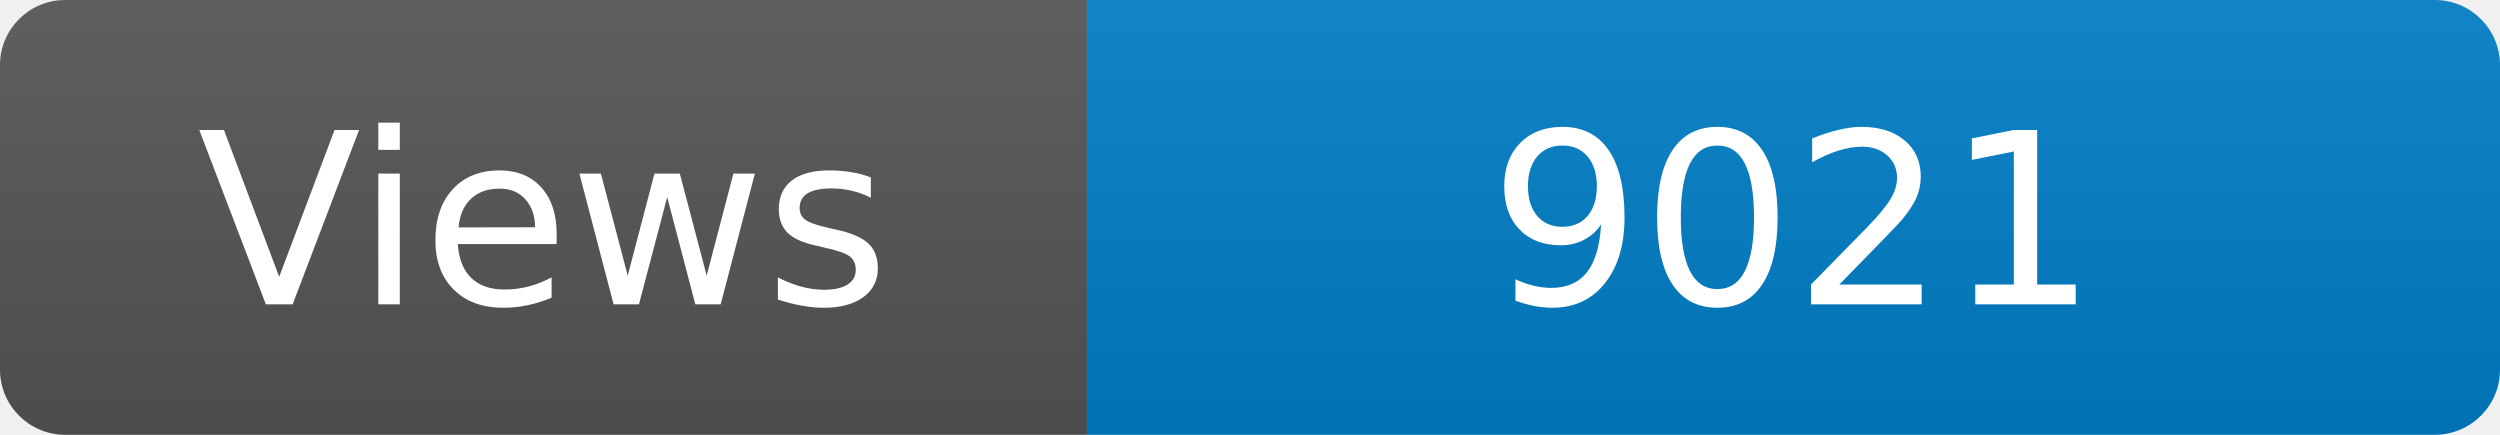
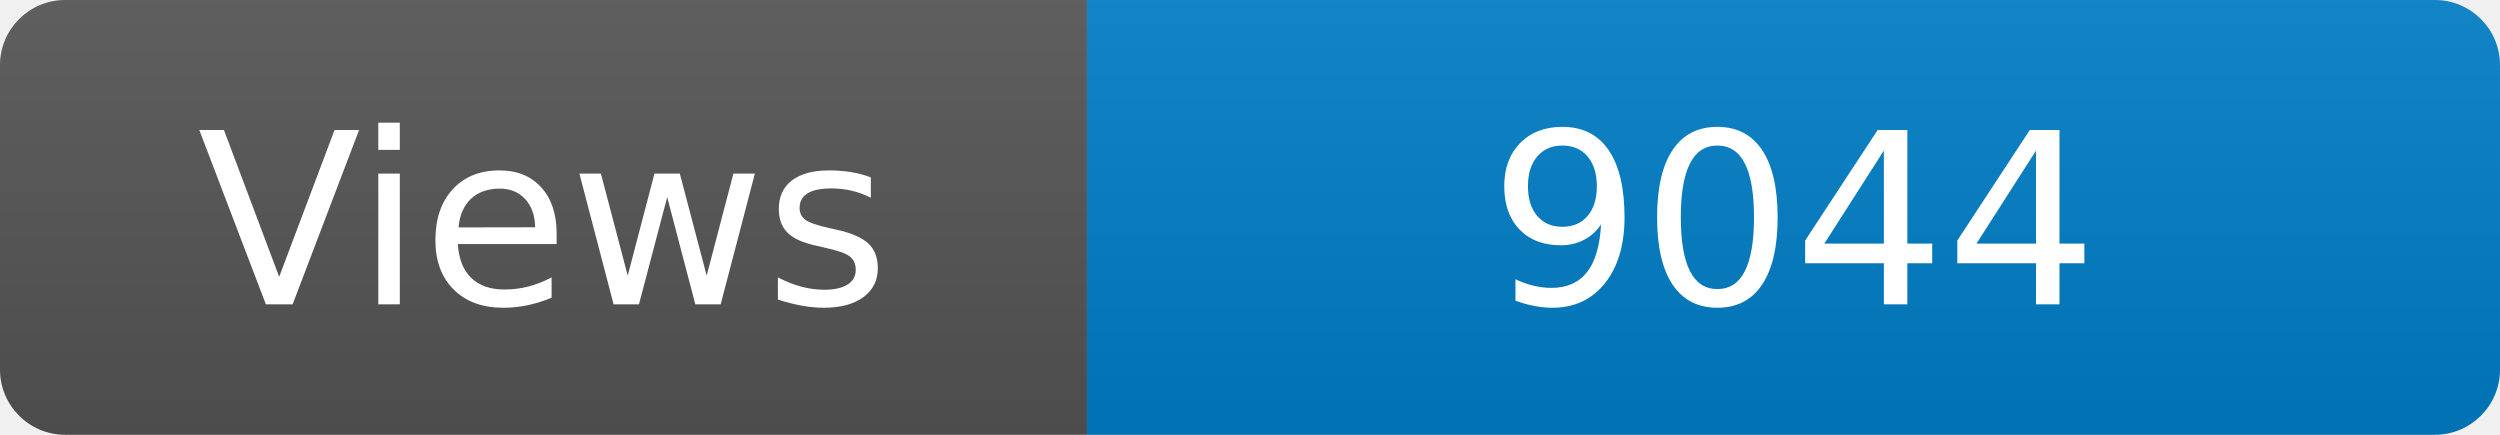
<svg xmlns="http://www.w3.org/2000/svg" width="115" height="20" role="img" aria-label="Maintained?: yes">
  <linearGradient id="s" x2="0" y2="100%">
    <stop offset="0" stop-color="#bbb" stop-opacity=".1" />
    <stop offset="1" stop-opacity=".1" />
  </linearGradient>
  <clipPath id="r">
    <rect width="115" height="20" rx="3" fill="#fff" />
  </clipPath>
  <g clip-path="url(#r)">
    <rect width="50" height="20" fill="#555" />
    <rect x="50" width="160" height="20" fill="#007ec6" />
    <rect width="115" height="20" fill="url(#s)" />
  </g>
  <g fill="#fff" text-anchor="middle" font-family="Verdana,Geneva,DejaVu Sans,sans-serif" font-size="110">
    <text x="250" y="140" transform="scale(.1)" fill="#fff">Views</text>
-     <text x="825" y="140" transform="scale(.1)" fill="#fff">9021</text>
+     <text x="825" y="140" transform="scale(.1)" fill="#fff">9044</text>
  </g>
</svg>
